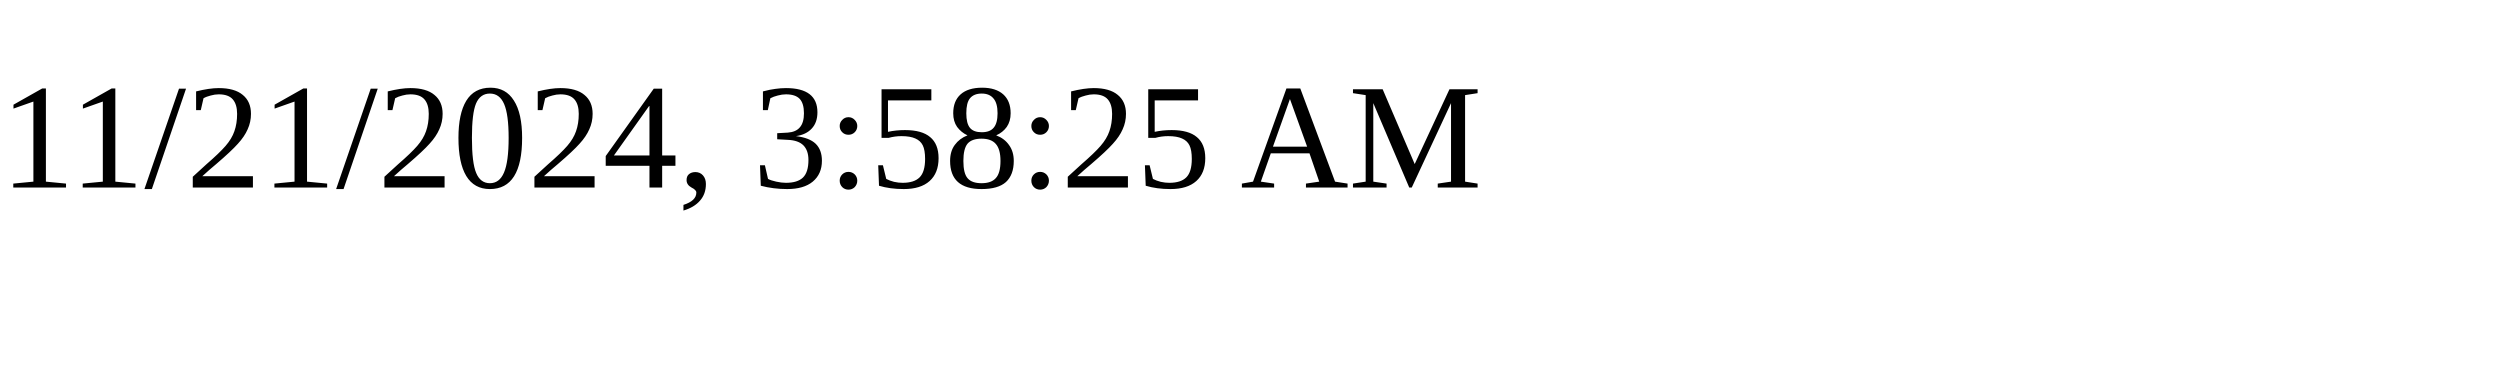
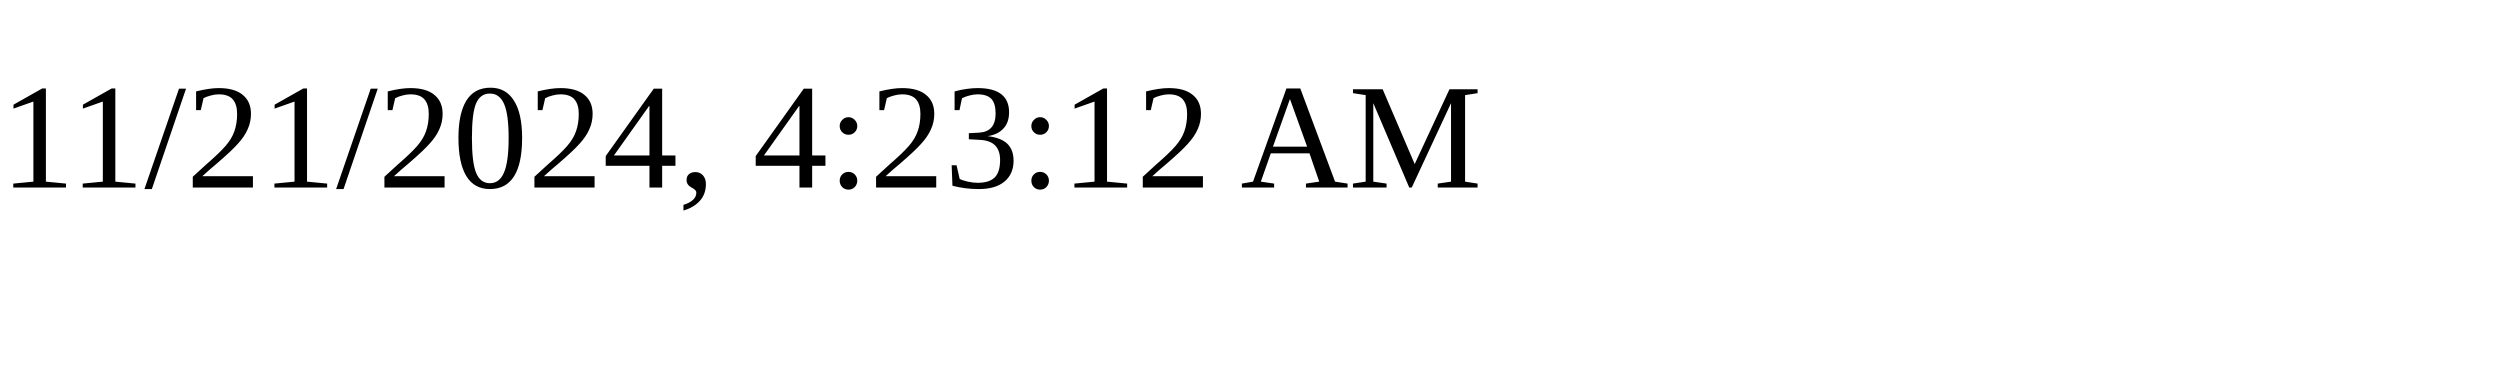
<svg xmlns="http://www.w3.org/2000/svg" height="30" width="200">
-   <text x="0" y="15">11/21/2024, 3:58:25 AM</text>
+   <text x="0" y="15">11/21/2024, 4:23:12 AM</text>
</svg>
